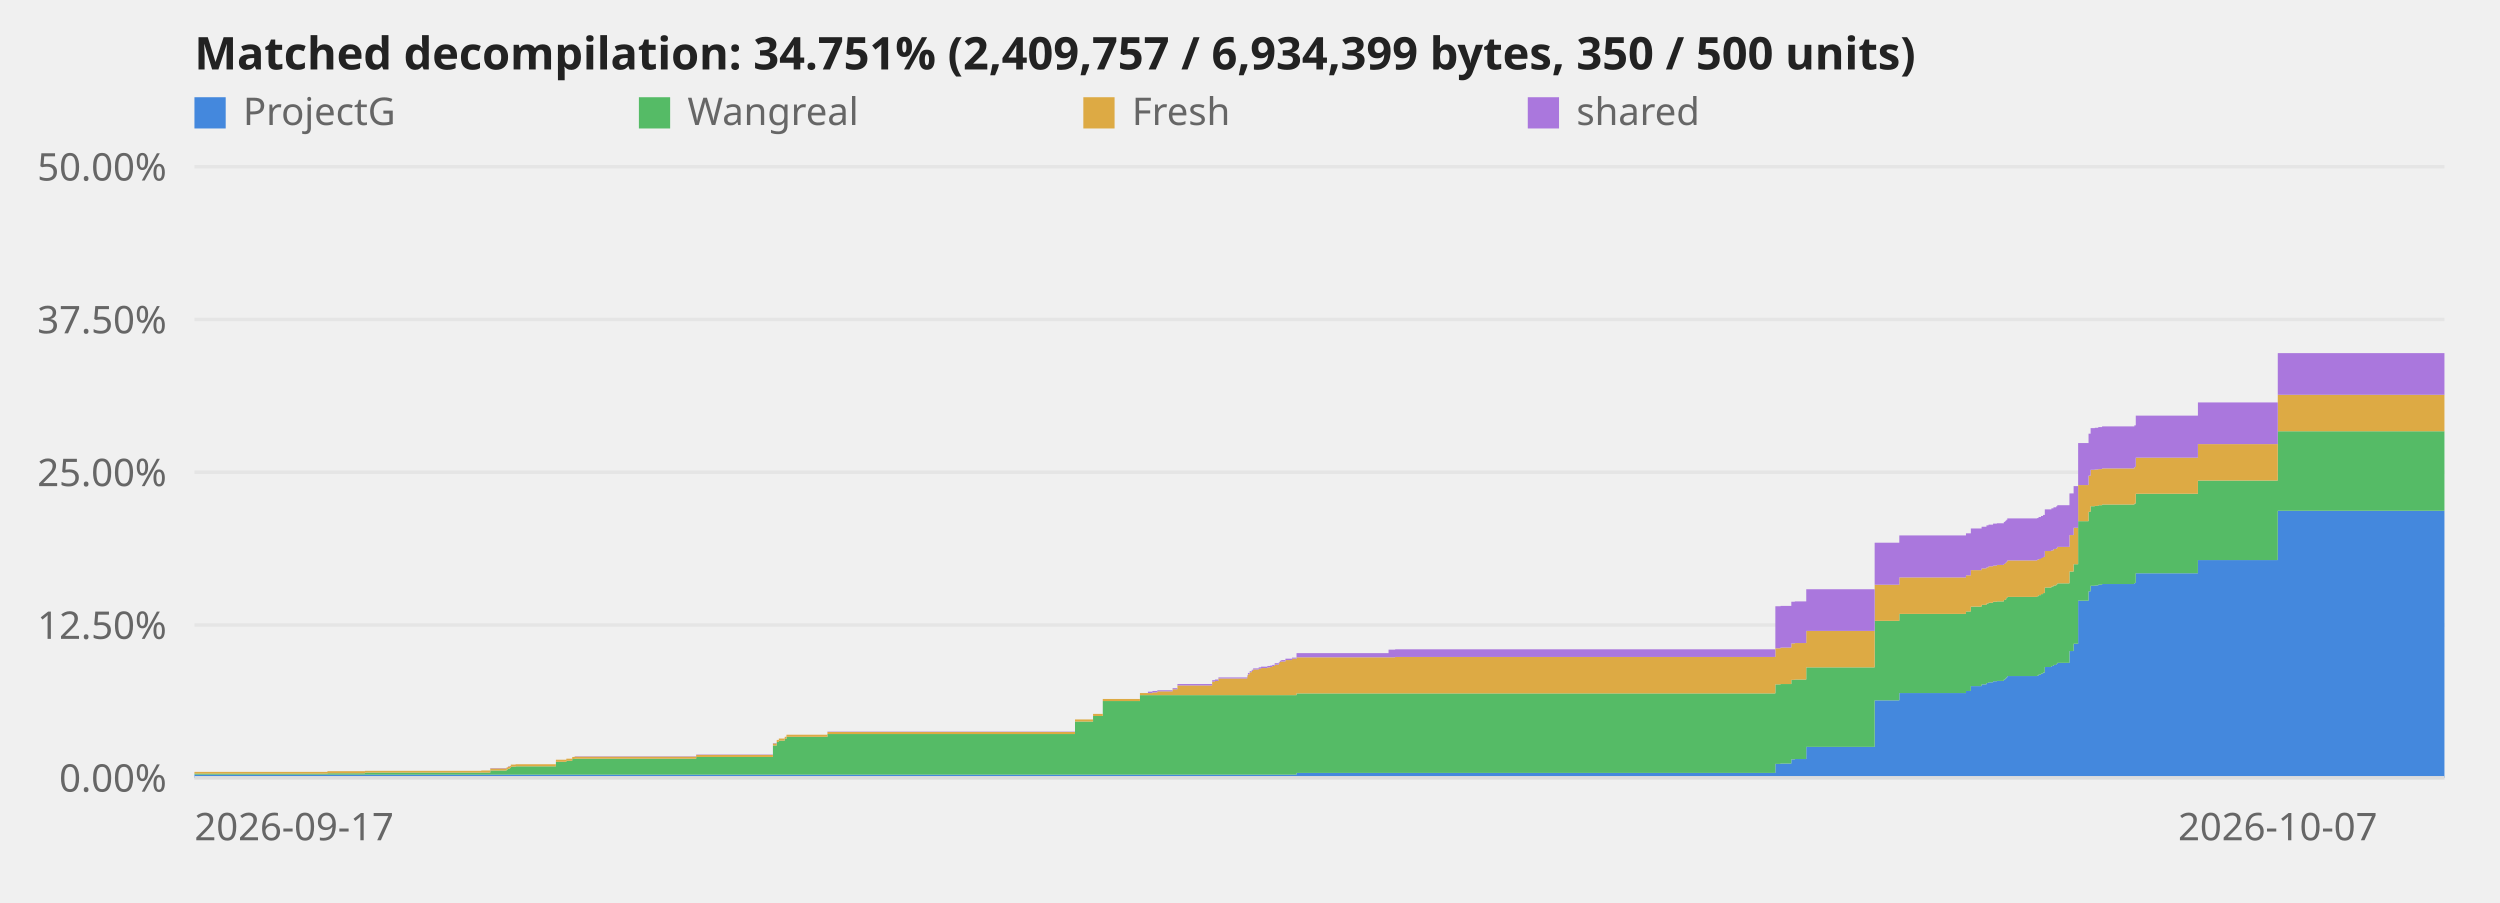
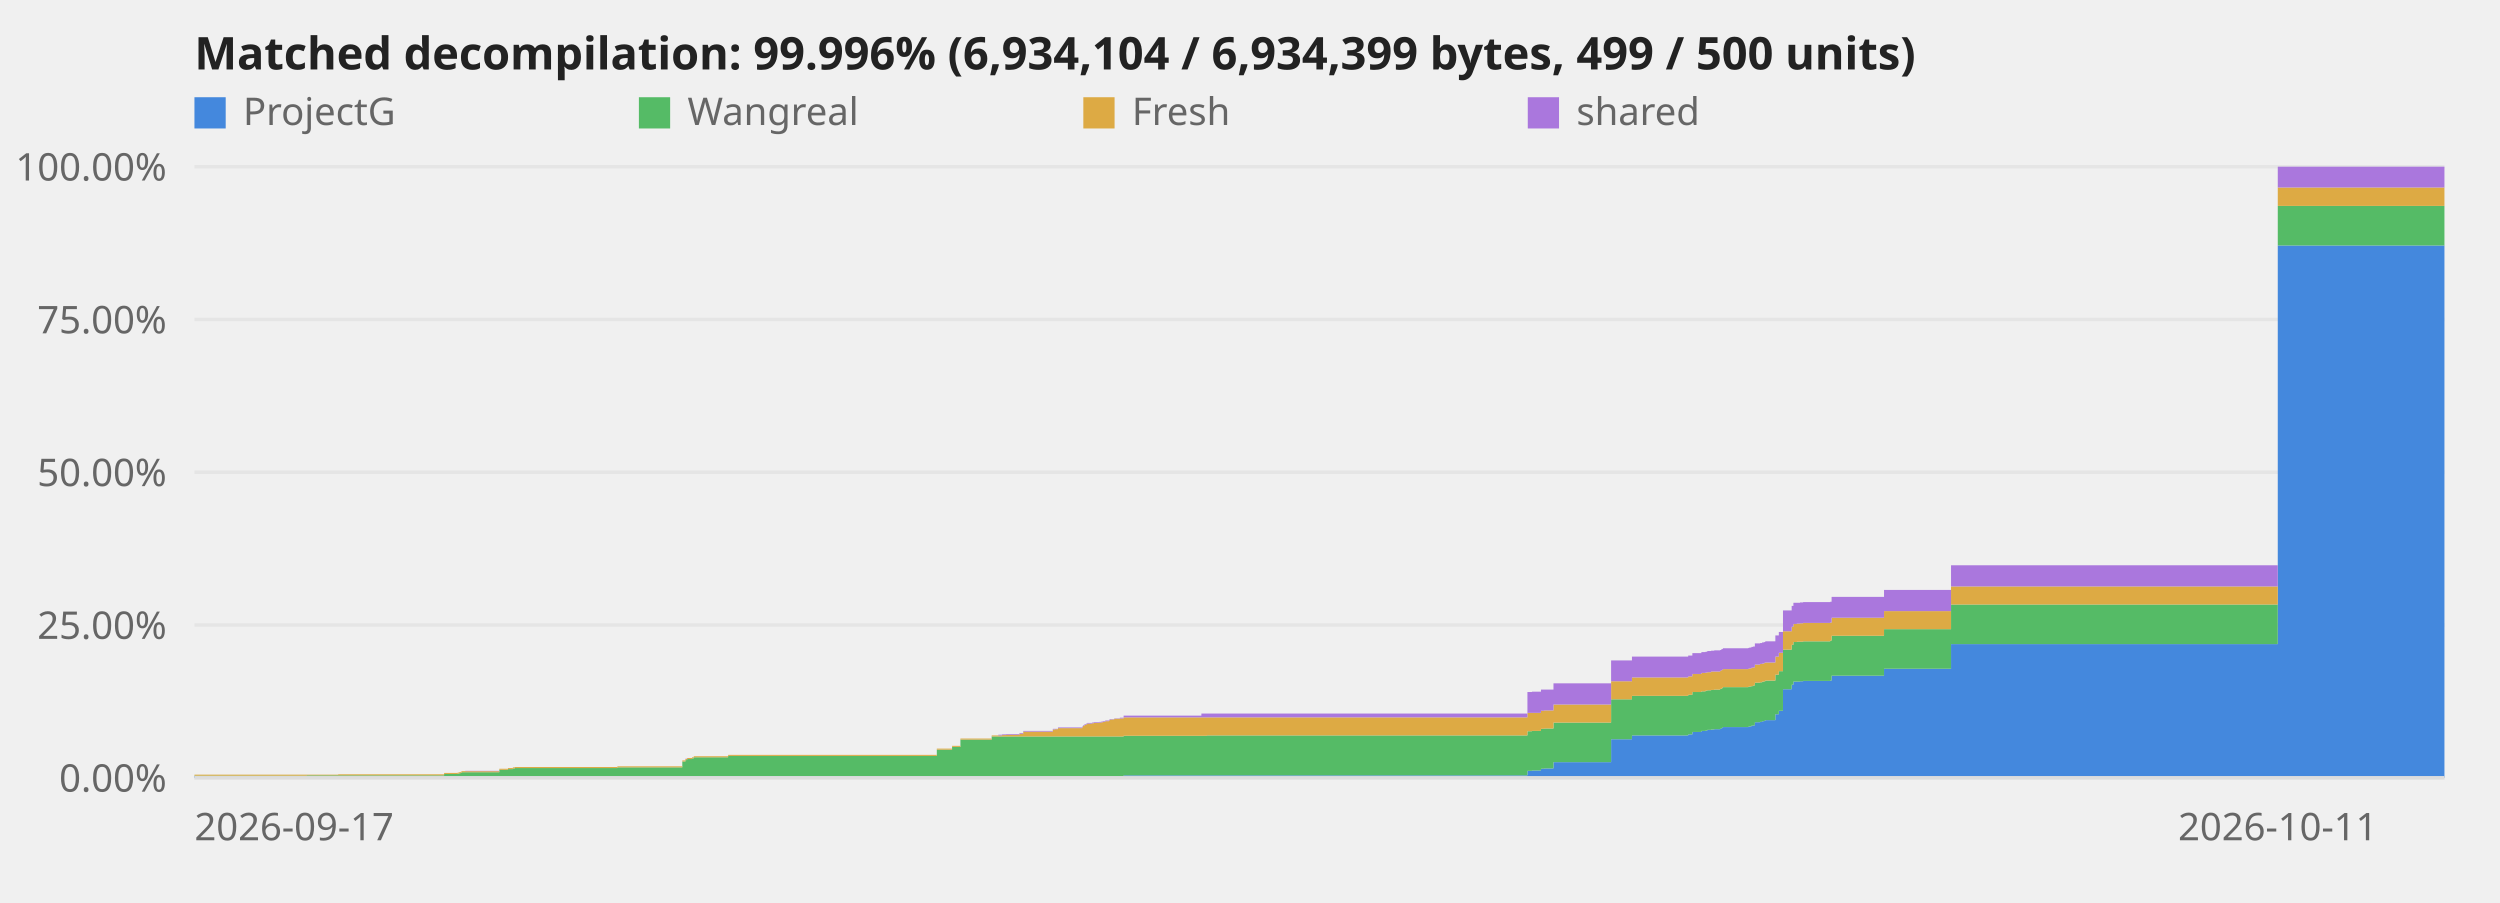
<svg xmlns="http://www.w3.org/2000/svg" viewBox="0 0 720 260" role="img" aria-label="Decompilation progress over time">
  <style>text{font:11px system-ui,sans-serif;fill:#666}.title{font-size:13px;font-weight:600;fill:#222}.axis{stroke:#ddd;stroke-width:1}@media (prefers-color-scheme:dark){svg{background-color:#0d1117}text{fill:#999}.title{fill:#fff}.axis{stroke:#344}}</style>
  <line class="axis" x1="56" y1="224.0" x2="704" y2="224.0" opacity="0.6" />
  <text x="48" y="228.0" text-anchor="end">0.00%</text>
  <line class="axis" x1="56" y1="180.0" x2="704" y2="180.0" opacity="0.6" />
-   <text x="48" y="184.0" text-anchor="end">12.50%</text>
+   <text x="48" y="184.0" text-anchor="end">25.00%</text>
  <line class="axis" x1="56" y1="136.0" x2="704" y2="136.0" opacity="0.6" />
-   <text x="48" y="140.0" text-anchor="end">25.00%</text>
+   <text x="48" y="140.0" text-anchor="end">50.00%</text>
  <line class="axis" x1="56" y1="92.0" x2="704" y2="92.0" opacity="0.6" />
-   <text x="48" y="96.0" text-anchor="end">37.50%</text>
+   <text x="48" y="96.0" text-anchor="end">75.00%</text>
  <line class="axis" x1="56" y1="48.0" x2="704" y2="48.0" opacity="0.6" />
-   <text x="48" y="52.0" text-anchor="end">50.00%</text>
-   <polygon points="56.0,223.1 94.3,223.1 94.3,223.1 94.3,223.1 94.3,223.1 105.1,223.1 105.1,223.1 138.6,223.1 138.6,223.1 141.2,223.1 141.2,223.1 145.9,223.1 145.9,223.1 146.3,223.1 146.3,223.1 146.8,223.1 146.8,223.1 147.1,223.1 147.1,223.1 148.5,223.1 148.5,223.1 160.1,223.1 160.1,223.1 163.1,223.1 163.1,223.1 164.8,223.1 164.8,223.1 165.5,223.1 165.5,223.1 200.5,223.1 200.5,223.1 222.6,223.1 222.6,223.1 223.7,223.1 223.7,223.1 224.3,223.1 224.3,223.1 226.0,223.1 226.0,223.1 226.5,223.1 226.5,223.1 238.3,223.1 238.3,223.1 309.6,223.1 309.6,223.1 314.8,223.1 314.8,223.1 317.6,223.1 317.6,223.1 328.3,223.1 328.3,223.1 330.6,223.1 330.6,223.1 331.9,223.1 331.9,223.1 333.3,223.1 333.3,223.1 337.7,223.1 337.7,223.1 339.1,223.1 339.1,223.1 349.1,223.1 349.1,223.1 349.9,223.1 349.9,223.1 350.9,223.1 350.9,223.1 359.2,223.1 359.2,223.1 359.4,223.1 359.4,223.1 359.9,223.1 359.9,223.1 360.5,223.1 360.5,223.1 360.9,223.1 360.9,223.1 362.5,223.1 362.5,223.1 363.2,223.1 363.2,223.1 365.0,223.1 365.0,223.1 365.8,223.1 365.8,223.1 366.4,223.1 366.4,223.1 367.1,223.1 367.1,223.1 368.3,223.1 368.3,223.1 368.6,223.1 368.6,223.1 369.0,223.1 369.0,223.1 370.2,223.1 370.2,223.1 372.1,223.1 372.1,223.1 373.4,223.1 373.4,222.6 399.9,222.6 399.9,222.6 401.8,222.6 401.8,222.6 511.3,222.6 511.3,220.0 512.8,220.0 512.8,219.9 515.9,219.9 515.9,218.7 516.9,218.7 516.9,218.6 520.2,218.6 520.2,215.1 539.9,215.1 539.9,201.7 547.0,201.7 547.0,199.6 566.2,199.6 566.2,199.0 567.6,199.0 567.6,197.6 570.7,197.6 570.7,197.1 572.1,197.1 572.1,196.7 572.7,196.7 572.7,196.5 574.0,196.5 574.0,196.2 575.1,196.2 575.1,196.1 577.1,196.1 577.1,195.7 577.5,195.7 577.5,195.4 577.8,195.4 577.8,195.1 578.1,195.1 578.1,194.7 586.7,194.7 586.7,194.6 587.1,194.6 587.1,194.3 587.8,194.3 587.8,194.0 588.4,194.0 588.4,193.7 588.9,193.7 588.9,192.1 590.8,192.1 590.8,191.8 591.4,191.8 591.4,191.5 592.2,191.5 592.2,191.2 592.5,191.2 592.5,190.9 596.0,190.9 596.0,187.5 597.2,187.5 597.2,185.4 598.5,185.4 598.5,173.0 601.5,173.0 601.5,170.3 602.1,170.3 602.1,168.7 603.3,168.7 603.3,168.6 604.3,168.6 604.3,168.4 605.4,168.4 605.4,168.2 614.7,168.2 614.7,167.9 615.1,167.9 615.1,165.1 633.0,165.1 633.0,161.3 656.0,161.3 656.0,147.1 704.0,147.1 704.0,224.0 656.0,224.0 656.0,224.0 633.0,224.0 633.0,224.0 615.1,224.0 615.1,224.0 614.7,224.0 614.7,224.0 605.4,224.0 605.4,224.0 604.3,224.0 604.3,224.0 603.3,224.0 603.3,224.0 602.1,224.0 602.1,224.0 601.5,224.0 601.5,224.0 598.5,224.0 598.5,224.0 597.2,224.0 597.2,224.0 596.0,224.0 596.0,224.0 592.5,224.0 592.5,224.0 592.2,224.0 592.2,224.0 591.4,224.0 591.4,224.0 590.8,224.0 590.8,224.0 588.9,224.0 588.9,224.0 588.4,224.0 588.4,224.0 587.8,224.0 587.8,224.0 587.1,224.0 587.1,224.0 586.7,224.0 586.7,224.0 578.1,224.0 578.1,224.0 577.8,224.0 577.8,224.0 577.5,224.0 577.5,224.0 577.1,224.0 577.1,224.0 575.1,224.0 575.1,224.0 574.0,224.0 574.0,224.0 572.7,224.0 572.7,224.0 572.1,224.0 572.1,224.0 570.7,224.0 570.7,224.0 567.6,224.0 567.6,224.0 566.2,224.0 566.2,224.0 547.0,224.0 547.0,224.0 539.9,224.0 539.9,224.0 520.2,224.0 520.2,224.0 516.9,224.0 516.9,224.0 515.9,224.0 515.9,224.0 512.8,224.0 512.8,224.0 511.3,224.0 511.3,224.0 401.8,224.0 401.8,224.0 399.9,224.0 399.9,224.0 373.4,224.0 373.4,224.0 372.1,224.0 372.1,224.0 370.2,224.0 370.2,224.0 369.0,224.0 369.0,224.0 368.6,224.0 368.6,224.0 368.3,224.0 368.3,224.0 367.1,224.0 367.1,224.0 366.4,224.0 366.4,224.0 365.8,224.0 365.8,224.0 365.0,224.0 365.0,224.0 363.2,224.0 363.2,224.0 362.5,224.0 362.5,224.0 360.9,224.0 360.9,224.0 360.5,224.0 360.5,224.0 359.9,224.0 359.9,224.0 359.4,224.0 359.4,224.0 359.2,224.0 359.2,224.0 350.9,224.0 350.9,224.0 349.9,224.0 349.9,224.0 349.1,224.0 349.1,224.0 339.1,224.0 339.1,224.0 337.7,224.0 337.7,224.0 333.3,224.0 333.3,224.0 331.9,224.0 331.9,224.0 330.6,224.0 330.6,224.0 328.3,224.0 328.3,224.0 317.6,224.0 317.6,224.0 314.8,224.0 314.8,224.0 309.6,224.0 309.6,224.0 238.3,224.0 238.3,224.0 226.5,224.0 226.5,224.0 226.0,224.0 226.0,224.0 224.3,224.0 224.3,224.0 223.7,224.0 223.7,224.0 222.6,224.0 222.6,224.0 200.5,224.0 200.5,224.0 165.5,224.0 165.5,224.0 164.8,224.0 164.8,224.0 163.1,224.0 163.1,224.0 160.1,224.0 160.1,224.0 148.5,224.0 148.5,224.0 147.1,224.0 147.1,224.0 146.8,224.0 146.8,224.0 146.3,224.0 146.3,224.0 145.9,224.0 145.9,224.0 141.2,224.0 141.2,224.0 138.6,224.0 138.6,224.0 105.1,224.0 105.1,224.0 94.3,224.0 94.3,224.0 94.3,224.0 94.3,224.0 56.0,224.0" fill="#48d" />
-   <polygon points="56.0,222.8 94.3,222.8 94.3,222.7 94.3,222.7 94.3,222.7 105.1,222.7 105.1,222.5 138.6,222.5 138.6,222.5 141.2,222.5 141.2,221.9 145.9,221.9 145.9,221.6 146.3,221.6 146.3,221.4 146.8,221.4 146.8,221.2 147.1,221.2 147.1,220.8 148.5,220.8 148.5,220.7 160.1,220.7 160.1,219.4 163.1,219.4 163.1,219.1 164.8,219.1 164.8,218.6 165.5,218.6 165.5,218.5 200.5,218.5 200.5,218.0 222.6,218.0 222.6,214.7 223.7,214.7 223.7,213.7 224.3,213.7 224.3,213.3 226.0,213.3 226.0,212.8 226.5,212.8 226.5,212.2 238.3,212.2 238.3,211.4 309.6,211.4 309.6,207.8 314.8,207.8 314.8,206.2 317.6,206.2 317.6,201.9 328.3,201.9 328.3,200.2 330.6,200.2 330.6,200.2 331.9,200.2 331.9,200.2 333.3,200.2 333.3,200.2 337.7,200.2 337.7,200.2 339.1,200.2 339.1,200.2 349.1,200.2 349.1,200.2 349.9,200.2 349.9,200.2 350.9,200.2 350.9,200.2 359.2,200.2 359.2,200.2 359.4,200.2 359.4,200.2 359.9,200.2 359.9,200.2 360.5,200.2 360.5,200.2 360.9,200.2 360.9,200.2 362.5,200.2 362.5,200.2 363.2,200.2 363.2,200.2 365.0,200.2 365.0,200.2 365.8,200.2 365.8,200.2 366.4,200.2 366.4,200.2 367.1,200.2 367.1,200.2 368.3,200.2 368.3,200.2 368.6,200.2 368.6,200.2 369.0,200.2 369.0,200.2 370.2,200.2 370.2,200.2 372.1,200.2 372.1,200.2 373.4,200.2 373.4,199.7 399.9,199.7 399.9,199.7 401.8,199.7 401.8,199.7 511.3,199.7 511.3,197.1 512.8,197.1 512.8,197.0 515.9,197.0 515.9,195.8 516.9,195.8 516.9,195.7 520.2,195.7 520.2,192.2 539.9,192.2 539.9,178.8 547.0,178.8 547.0,176.8 566.2,176.8 566.2,176.1 567.6,176.1 567.6,174.7 570.7,174.7 570.7,174.2 572.1,174.2 572.1,173.8 572.7,173.8 572.7,173.6 574.0,173.6 574.0,173.3 575.1,173.3 575.1,173.2 577.1,173.2 577.1,172.8 577.5,172.8 577.5,172.6 577.8,172.6 577.8,172.2 578.1,172.2 578.1,171.9 586.7,171.9 586.7,171.7 587.1,171.7 587.1,171.4 587.8,171.4 587.8,171.1 588.4,171.1 588.4,170.8 588.9,170.8 588.9,169.2 590.8,169.2 590.8,168.9 591.4,168.9 591.4,168.6 592.2,168.6 592.2,168.3 592.5,168.3 592.5,168.0 596.0,168.0 596.0,164.6 597.2,164.6 597.2,162.5 598.5,162.5 598.5,150.1 601.5,150.1 601.5,147.4 602.1,147.4 602.1,145.8 603.3,145.8 603.3,145.7 604.3,145.7 604.3,145.5 605.4,145.5 605.4,145.3 614.7,145.3 614.7,145.0 615.1,145.0 615.1,142.2 633.0,142.2 633.0,138.4 656.0,138.4 656.0,124.2 704.0,124.2 704.0,147.1 656.0,147.1 656.0,161.3 633.0,161.3 633.0,165.1 615.1,165.1 615.1,167.9 614.7,167.9 614.7,168.2 605.4,168.2 605.4,168.4 604.3,168.4 604.3,168.6 603.3,168.6 603.3,168.7 602.1,168.7 602.1,170.3 601.5,170.3 601.5,173.0 598.5,173.0 598.5,185.4 597.2,185.4 597.2,187.5 596.0,187.5 596.0,190.9 592.5,190.9 592.5,191.2 592.2,191.2 592.2,191.5 591.4,191.5 591.4,191.8 590.8,191.8 590.8,192.1 588.9,192.1 588.9,193.7 588.4,193.7 588.4,194.0 587.8,194.0 587.8,194.3 587.1,194.3 587.1,194.6 586.7,194.6 586.7,194.7 578.1,194.7 578.1,195.1 577.8,195.1 577.8,195.4 577.5,195.4 577.5,195.7 577.1,195.7 577.1,196.1 575.1,196.1 575.1,196.2 574.0,196.2 574.0,196.5 572.7,196.5 572.7,196.7 572.1,196.7 572.1,197.1 570.7,197.1 570.7,197.6 567.6,197.6 567.6,199.0 566.2,199.0 566.2,199.6 547.0,199.6 547.0,201.7 539.9,201.7 539.9,215.1 520.2,215.1 520.2,218.6 516.9,218.6 516.9,218.7 515.9,218.7 515.9,219.9 512.8,219.9 512.8,220.0 511.3,220.0 511.3,222.6 401.8,222.6 401.8,222.6 399.9,222.6 399.9,222.6 373.4,222.6 373.4,223.1 372.1,223.1 372.1,223.1 370.2,223.1 370.2,223.1 369.0,223.1 369.0,223.1 368.6,223.1 368.6,223.1 368.3,223.1 368.3,223.1 367.1,223.1 367.1,223.1 366.4,223.1 366.4,223.1 365.8,223.1 365.8,223.1 365.0,223.1 365.0,223.1 363.2,223.1 363.2,223.1 362.5,223.1 362.5,223.1 360.9,223.1 360.9,223.1 360.5,223.1 360.5,223.1 359.9,223.1 359.9,223.1 359.4,223.1 359.4,223.1 359.2,223.1 359.2,223.1 350.9,223.1 350.9,223.1 349.9,223.1 349.9,223.1 349.1,223.1 349.1,223.1 339.1,223.1 339.1,223.1 337.7,223.1 337.7,223.1 333.3,223.1 333.3,223.1 331.9,223.1 331.9,223.1 330.6,223.1 330.6,223.1 328.3,223.1 328.3,223.1 317.6,223.1 317.6,223.1 314.8,223.1 314.8,223.1 309.6,223.1 309.6,223.1 238.3,223.1 238.3,223.1 226.5,223.1 226.5,223.1 226.0,223.1 226.0,223.1 224.3,223.1 224.3,223.1 223.7,223.1 223.7,223.1 222.6,223.1 222.6,223.1 200.5,223.1 200.5,223.1 165.5,223.1 165.5,223.1 164.8,223.1 164.8,223.1 163.1,223.1 163.1,223.1 160.1,223.1 160.1,223.1 148.5,223.1 148.5,223.1 147.1,223.1 147.1,223.1 146.8,223.1 146.8,223.1 146.3,223.1 146.3,223.1 145.9,223.1 145.9,223.1 141.2,223.1 141.2,223.1 138.6,223.1 138.6,223.1 105.1,223.1 105.1,223.1 94.3,223.1 94.3,223.1 94.3,223.1 94.3,223.1 56.0,223.1" fill="#5b6" />
-   <polygon points="56.0,222.3 94.3,222.3 94.3,222.1 94.3,222.1 94.3,222.1 105.1,222.1 105.1,222.0 138.6,222.0 138.6,221.9 141.2,221.9 141.2,221.3 145.9,221.3 145.9,221.0 146.3,221.0 146.3,220.8 146.8,220.8 146.8,220.6 147.1,220.6 147.1,220.2 148.5,220.2 148.5,220.1 160.1,220.1 160.1,218.8 163.1,218.8 163.1,218.5 164.8,218.5 164.8,218.0 165.5,218.0 165.5,217.9 200.5,217.9 200.5,217.4 222.6,217.4 222.6,214.1 223.7,214.1 223.7,213.1 224.3,213.1 224.3,212.7 226.0,212.7 226.0,212.2 226.5,212.2 226.5,211.6 238.3,211.6 238.3,210.8 309.6,210.8 309.6,207.2 314.8,207.2 314.8,205.6 317.6,205.6 317.6,201.3 328.3,201.3 328.3,199.6 330.6,199.6 330.6,199.6 331.9,199.6 331.9,199.4 333.3,199.4 333.3,199.1 337.7,199.1 337.7,198.5 339.1,198.5 339.1,197.4 349.1,197.4 349.1,196.3 349.9,196.3 349.9,196.1 350.9,196.1 350.9,195.4 359.2,195.4 359.2,194.8 359.4,194.8 359.4,194.2 359.9,194.2 359.9,193.6 360.5,193.6 360.5,193.2 360.9,193.2 360.9,192.8 362.5,192.8 362.5,192.6 363.2,192.6 363.2,192.4 365.0,192.4 365.0,192.2 365.8,192.2 365.8,192.1 366.4,192.1 366.4,191.8 367.1,191.8 367.1,191.4 368.3,191.4 368.3,191.0 368.6,191.0 368.6,190.6 369.0,190.6 369.0,190.5 370.2,190.5 370.2,190.1 372.1,190.1 372.1,189.7 373.4,189.7 373.4,189.3 399.9,189.3 399.9,189.3 401.8,189.3 401.8,189.2 511.3,189.2 511.3,186.7 512.8,186.7 512.8,186.5 515.9,186.5 515.9,185.3 516.9,185.3 516.9,185.2 520.2,185.2 520.2,181.7 539.9,181.7 539.9,168.4 547.0,168.4 547.0,166.3 566.2,166.3 566.2,165.7 567.6,165.7 567.6,164.2 570.7,164.2 570.7,163.7 572.1,163.7 572.1,163.4 572.7,163.4 572.7,163.1 574.0,163.1 574.0,162.9 575.1,162.9 575.1,162.7 577.1,162.7 577.1,162.4 577.5,162.4 577.5,162.1 577.8,162.1 577.8,161.8 578.1,161.8 578.1,161.4 586.7,161.4 586.7,161.2 587.1,161.2 587.1,161.0 587.8,161.0 587.8,160.7 588.4,160.7 588.4,160.4 588.9,160.4 588.9,158.7 590.8,158.7 590.8,158.5 591.4,158.5 591.4,158.1 592.2,158.1 592.2,157.9 592.5,157.9 592.5,157.5 596.0,157.5 596.0,154.1 597.2,154.1 597.2,152.0 598.5,152.0 598.5,139.7 601.5,139.7 601.5,137.0 602.1,137.0 602.1,135.3 603.3,135.3 603.3,135.2 604.3,135.2 604.3,135.1 605.4,135.1 605.4,134.9 614.7,134.9 614.7,134.5 615.1,134.5 615.1,131.8 633.0,131.8 633.0,127.9 656.0,127.9 656.0,113.7 704.0,113.7 704.0,124.2 656.0,124.2 656.0,138.4 633.0,138.4 633.0,142.2 615.1,142.2 615.1,145.0 614.7,145.0 614.7,145.3 605.4,145.3 605.4,145.5 604.3,145.5 604.3,145.7 603.3,145.7 603.3,145.8 602.1,145.8 602.1,147.4 601.5,147.4 601.5,150.1 598.5,150.1 598.5,162.5 597.2,162.5 597.2,164.6 596.0,164.6 596.0,168.0 592.5,168.0 592.5,168.3 592.2,168.3 592.2,168.6 591.4,168.6 591.4,168.9 590.8,168.9 590.8,169.2 588.9,169.2 588.9,170.8 588.4,170.8 588.4,171.1 587.8,171.1 587.8,171.4 587.1,171.4 587.1,171.7 586.7,171.7 586.7,171.9 578.1,171.9 578.1,172.2 577.8,172.2 577.8,172.6 577.5,172.6 577.5,172.8 577.1,172.8 577.1,173.2 575.1,173.2 575.1,173.3 574.0,173.3 574.0,173.6 572.7,173.6 572.7,173.8 572.1,173.8 572.1,174.2 570.7,174.2 570.7,174.7 567.6,174.7 567.6,176.1 566.2,176.1 566.2,176.8 547.0,176.8 547.0,178.8 539.9,178.8 539.9,192.2 520.2,192.2 520.2,195.7 516.9,195.7 516.9,195.8 515.9,195.8 515.9,197.0 512.8,197.0 512.8,197.1 511.3,197.1 511.3,199.7 401.8,199.7 401.8,199.7 399.9,199.7 399.9,199.7 373.4,199.7 373.4,200.2 372.1,200.2 372.1,200.2 370.2,200.2 370.2,200.2 369.0,200.2 369.0,200.2 368.6,200.2 368.6,200.2 368.3,200.2 368.3,200.2 367.1,200.2 367.1,200.2 366.4,200.2 366.4,200.2 365.8,200.2 365.8,200.2 365.0,200.2 365.0,200.2 363.2,200.2 363.2,200.2 362.5,200.2 362.5,200.2 360.9,200.2 360.9,200.2 360.5,200.2 360.5,200.2 359.9,200.2 359.9,200.2 359.4,200.2 359.4,200.2 359.2,200.2 359.2,200.2 350.9,200.2 350.9,200.2 349.9,200.2 349.9,200.2 349.1,200.2 349.1,200.2 339.1,200.2 339.1,200.2 337.7,200.2 337.7,200.2 333.3,200.2 333.3,200.2 331.9,200.2 331.9,200.2 330.6,200.2 330.6,200.2 328.3,200.2 328.3,201.9 317.6,201.9 317.6,206.2 314.8,206.2 314.8,207.8 309.6,207.8 309.6,211.4 238.3,211.4 238.3,212.2 226.5,212.2 226.5,212.8 226.0,212.8 226.0,213.3 224.3,213.3 224.3,213.7 223.7,213.7 223.7,214.7 222.6,214.7 222.6,218.0 200.5,218.0 200.5,218.5 165.5,218.5 165.5,218.6 164.8,218.6 164.8,219.1 163.1,219.1 163.1,219.4 160.1,219.4 160.1,220.7 148.5,220.7 148.5,220.8 147.1,220.8 147.1,221.2 146.8,221.2 146.8,221.4 146.3,221.4 146.3,221.6 145.9,221.6 145.9,221.9 141.2,221.9 141.2,222.5 138.6,222.5 138.6,222.5 105.1,222.5 105.1,222.7 94.3,222.7 94.3,222.7 94.3,222.7 94.3,222.8 56.0,222.8" fill="#da4" />
-   <polygon points="56.0,222.3 94.3,222.3 94.3,222.1 94.3,222.1 94.3,222.1 105.1,222.1 105.1,222.0 138.6,222.0 138.6,221.9 141.2,221.9 141.2,221.2 145.9,221.2 145.9,221.0 146.3,221.0 146.3,220.7 146.8,220.7 146.8,220.6 147.1,220.6 147.1,220.2 148.5,220.2 148.5,220.1 160.1,220.1 160.1,218.8 163.1,218.8 163.1,218.5 164.8,218.5 164.8,218.0 165.5,218.0 165.5,217.8 200.5,217.8 200.5,217.3 222.6,217.3 222.6,214.0 223.7,214.0 223.7,213.1 224.3,213.1 224.3,212.7 226.0,212.7 226.0,212.2 226.5,212.2 226.5,211.6 238.3,211.6 238.3,210.7 309.6,210.7 309.6,207.2 314.8,207.2 314.8,205.6 317.6,205.6 317.6,201.3 328.3,201.3 328.3,199.6 330.6,199.6 330.6,199.2 331.9,199.2 331.9,199.0 333.3,199.0 333.3,198.8 337.7,198.8 337.7,198.2 339.1,198.2 339.1,197.0 349.1,197.0 349.1,195.9 349.9,195.9 349.9,195.7 350.9,195.7 350.9,195.1 359.2,195.1 359.2,194.5 359.4,194.5 359.4,193.8 359.9,193.8 359.9,193.3 360.5,193.3 360.5,192.9 360.9,192.9 360.9,192.5 362.5,192.5 362.5,192.2 363.2,192.2 363.2,192.0 365.0,192.0 365.0,191.8 365.8,191.8 365.8,191.7 366.4,191.7 366.4,191.5 367.1,191.5 367.1,191.0 368.3,191.0 368.3,190.7 368.6,190.7 368.6,190.3 369.0,190.3 369.0,190.1 370.2,190.1 370.2,189.7 372.1,189.7 372.1,189.4 373.4,189.4 373.4,188.1 399.9,188.1 399.9,187.1 401.8,187.1 401.8,187.0 511.3,187.0 511.3,174.6 512.8,174.6 512.8,174.5 515.9,174.5 515.9,173.3 516.9,173.3 516.9,173.2 520.2,173.2 520.2,169.7 539.9,169.7 539.9,156.3 547.0,156.3 547.0,154.2 566.2,154.2 566.2,153.6 567.6,153.6 567.6,152.2 570.7,152.2 570.7,151.7 572.1,151.7 572.1,151.3 572.7,151.3 572.7,151.1 574.0,151.1 574.0,150.8 575.1,150.8 575.1,150.7 577.1,150.7 577.1,150.3 577.5,150.3 577.5,150.0 577.8,150.0 577.8,149.7 578.1,149.7 578.1,149.3 586.7,149.3 586.7,149.2 587.1,149.2 587.1,148.9 587.8,148.9 587.8,148.6 588.4,148.6 588.4,148.3 588.9,148.3 588.9,146.7 590.8,146.7 590.8,146.4 591.4,146.4 591.4,146.1 592.2,146.1 592.2,145.8 592.5,145.8 592.5,145.5 596.0,145.5 596.0,142.1 597.2,142.1 597.2,140.0 598.5,140.0 598.5,127.6 601.5,127.6 601.5,124.9 602.1,124.9 602.1,123.3 603.3,123.3 603.3,123.2 604.3,123.2 604.3,123.0 605.4,123.0 605.4,122.8 614.7,122.8 614.7,122.5 615.1,122.5 615.1,119.7 633.0,119.7 633.0,115.9 656.0,115.9 656.0,101.7 704.0,101.7 704.0,113.7 656.0,113.7 656.0,127.9 633.0,127.9 633.0,131.8 615.1,131.8 615.1,134.5 614.7,134.5 614.7,134.9 605.4,134.9 605.4,135.1 604.3,135.1 604.3,135.2 603.3,135.2 603.3,135.3 602.1,135.3 602.1,137.0 601.5,137.0 601.5,139.7 598.5,139.7 598.5,152.0 597.2,152.0 597.2,154.1 596.0,154.1 596.0,157.5 592.5,157.5 592.5,157.9 592.2,157.9 592.2,158.1 591.4,158.1 591.4,158.5 590.8,158.5 590.8,158.7 588.9,158.7 588.9,160.4 588.4,160.4 588.4,160.7 587.8,160.7 587.8,161.0 587.1,161.0 587.1,161.2 586.7,161.2 586.7,161.4 578.1,161.4 578.1,161.8 577.8,161.8 577.8,162.1 577.5,162.1 577.5,162.4 577.1,162.4 577.1,162.7 575.1,162.7 575.1,162.9 574.0,162.9 574.0,163.1 572.7,163.1 572.7,163.4 572.1,163.4 572.1,163.7 570.7,163.7 570.7,164.2 567.6,164.2 567.6,165.7 566.2,165.7 566.2,166.3 547.0,166.3 547.0,168.4 539.9,168.4 539.9,181.7 520.2,181.7 520.2,185.2 516.9,185.2 516.9,185.3 515.9,185.3 515.9,186.5 512.8,186.5 512.8,186.7 511.3,186.7 511.3,189.2 401.8,189.2 401.8,189.3 399.9,189.3 399.9,189.3 373.4,189.3 373.4,189.7 372.1,189.7 372.1,190.1 370.2,190.1 370.2,190.5 369.0,190.5 369.0,190.6 368.6,190.6 368.6,191.0 368.3,191.0 368.3,191.4 367.1,191.4 367.1,191.8 366.4,191.8 366.4,192.1 365.8,192.1 365.8,192.2 365.0,192.2 365.0,192.4 363.2,192.4 363.2,192.6 362.5,192.6 362.5,192.8 360.9,192.8 360.9,193.2 360.5,193.2 360.5,193.6 359.9,193.6 359.9,194.2 359.4,194.2 359.4,194.8 359.2,194.8 359.2,195.4 350.9,195.4 350.9,196.1 349.9,196.1 349.9,196.3 349.1,196.3 349.1,197.4 339.1,197.4 339.1,198.5 337.7,198.5 337.7,199.1 333.3,199.1 333.3,199.4 331.9,199.4 331.9,199.6 330.6,199.6 330.6,199.6 328.3,199.6 328.3,201.3 317.6,201.3 317.6,205.6 314.8,205.6 314.8,207.2 309.6,207.2 309.6,210.8 238.3,210.8 238.3,211.6 226.5,211.6 226.5,212.2 226.0,212.2 226.0,212.7 224.3,212.7 224.3,213.1 223.7,213.1 223.7,214.1 222.6,214.1 222.6,217.4 200.5,217.4 200.5,217.9 165.5,217.9 165.5,218.0 164.8,218.0 164.8,218.5 163.1,218.5 163.1,218.8 160.1,218.8 160.1,220.1 148.5,220.1 148.5,220.2 147.1,220.2 147.1,220.6 146.8,220.6 146.8,220.8 146.3,220.8 146.3,221.0 145.9,221.0 145.9,221.3 141.2,221.3 141.2,221.9 138.6,221.9 138.6,222.0 105.1,222.0 105.1,222.1 94.3,222.1 94.3,222.1 94.3,222.1 94.3,222.3 56.0,222.3" fill="#a7d" />
+   <text x="48" y="52.0" text-anchor="end">100.00%</text>
+   <polygon points="56.0,223.5 88.3,223.5 88.3,223.5 88.3,223.5 88.3,223.5 97.4,223.5 97.4,223.5 125.6,223.5 125.6,223.5 127.9,223.5 127.9,223.5 131.8,223.5 131.8,223.5 132.2,223.5 132.2,223.5 132.6,223.5 132.6,223.5 132.9,223.5 132.9,223.5 134.0,223.5 134.0,223.5 143.8,223.5 143.8,223.5 146.3,223.5 146.3,223.5 147.7,223.5 147.7,223.5 148.3,223.5 148.3,223.5 177.8,223.5 177.8,223.5 196.5,223.5 196.5,223.5 197.4,223.5 197.4,223.5 197.9,223.5 197.9,223.5 199.3,223.5 199.3,223.5 199.8,223.5 199.8,223.5 209.7,223.5 209.7,223.5 269.8,223.5 269.8,223.5 274.2,223.5 274.2,223.5 276.6,223.5 276.6,223.5 285.6,223.5 285.6,223.5 287.5,223.5 287.5,223.5 288.6,223.5 288.6,223.5 289.8,223.5 289.8,223.5 293.6,223.5 293.6,223.5 294.7,223.5 294.7,223.5 303.2,223.5 303.2,223.5 303.8,223.5 303.8,223.5 304.7,223.5 304.7,223.5 311.7,223.5 311.7,223.5 311.9,223.5 311.9,223.5 312.3,223.5 312.3,223.5 312.8,223.5 312.8,223.5 313.1,223.5 313.1,223.5 314.5,223.5 314.5,223.5 315.0,223.5 315.0,223.5 316.6,223.5 316.6,223.5 317.2,223.5 317.2,223.5 317.7,223.5 317.7,223.5 318.3,223.5 318.3,223.5 319.4,223.5 319.4,223.5 319.6,223.5 319.6,223.5 319.9,223.5 319.9,223.5 320.9,223.5 320.9,223.5 322.5,223.5 322.5,223.5 323.6,223.5 323.6,223.3 346.0,223.3 346.0,223.3 347.6,223.3 347.6,223.3 439.9,223.3 439.9,222.0 441.2,222.0 441.2,221.9 443.8,221.9 443.8,221.4 444.7,221.4 444.7,221.3 447.4,221.3 447.4,219.5 464.0,219.5 464.0,212.9 470.0,212.9 470.0,211.8 486.2,211.8 486.2,211.5 487.4,211.5 487.4,210.8 490.0,210.8 490.0,210.5 491.2,210.5 491.2,210.4 491.7,210.4 491.7,210.2 492.8,210.2 492.8,210.1 493.7,210.1 493.7,210.0 495.4,210.0 495.4,209.9 495.7,209.9 495.7,209.7 496.0,209.7 496.0,209.6 496.2,209.6 496.2,209.4 503.5,209.4 503.5,209.3 503.8,209.3 503.8,209.2 504.4,209.2 504.4,209.0 504.9,209.0 504.9,208.9 505.4,208.9 505.4,208.0 506.9,208.0 506.9,207.9 507.5,207.9 507.5,207.7 508.1,207.7 508.1,207.6 508.4,207.6 508.4,207.4 511.3,207.4 511.3,205.7 512.3,205.7 512.3,204.7 513.5,204.7 513.5,198.5 516.0,198.5 516.0,197.2 516.5,197.2 516.5,196.3 517.5,196.3 517.5,196.3 518.4,196.3 518.4,196.2 519.3,196.2 519.3,196.1 527.1,196.1 527.1,196.0 527.5,196.0 527.5,194.6 542.6,194.6 542.6,192.6 561.9,192.6 561.9,185.5 656.0,185.5 656.0,70.7 704.0,70.7 704.0,224.0 656.0,224.0 656.0,224.0 561.9,224.0 561.9,224.0 542.6,224.0 542.6,224.0 527.5,224.0 527.5,224.0 527.1,224.0 527.1,224.0 519.3,224.0 519.3,224.0 518.4,224.0 518.4,224.0 517.5,224.0 517.5,224.0 516.5,224.0 516.5,224.0 516.0,224.0 516.0,224.0 513.5,224.0 513.5,224.0 512.3,224.0 512.3,224.0 511.3,224.0 511.3,224.0 508.4,224.0 508.4,224.0 508.1,224.0 508.1,224.0 507.5,224.0 507.5,224.0 506.9,224.0 506.9,224.0 505.4,224.0 505.4,224.0 504.9,224.0 504.9,224.0 504.4,224.0 504.4,224.0 503.8,224.0 503.8,224.0 503.5,224.0 503.5,224.0 496.2,224.0 496.2,224.0 496.0,224.0 496.0,224.0 495.7,224.0 495.7,224.0 495.4,224.0 495.4,224.0 493.7,224.0 493.7,224.0 492.8,224.0 492.8,224.0 491.7,224.0 491.7,224.0 491.2,224.0 491.2,224.0 490.0,224.0 490.0,224.0 487.4,224.0 487.4,224.0 486.2,224.0 486.2,224.0 470.0,224.0 470.0,224.0 464.0,224.0 464.0,224.0 447.4,224.0 447.4,224.0 444.7,224.0 444.7,224.0 443.8,224.0 443.8,224.0 441.2,224.0 441.2,224.0 439.9,224.0 439.9,224.0 347.6,224.0 347.6,224.0 346.0,224.0 346.0,224.0 323.6,224.0 323.6,224.0 322.5,224.0 322.5,224.0 320.9,224.0 320.9,224.0 319.9,224.0 319.9,224.0 319.6,224.0 319.6,224.0 319.4,224.0 319.4,224.0 318.3,224.0 318.3,224.0 317.7,224.0 317.7,224.0 317.2,224.0 317.2,224.0 316.6,224.0 316.6,224.0 315.0,224.0 315.0,224.0 314.5,224.0 314.5,224.0 313.1,224.0 313.1,224.0 312.8,224.0 312.8,224.0 312.3,224.0 312.3,224.0 311.9,224.0 311.9,224.0 311.7,224.0 311.7,224.0 304.7,224.0 304.7,224.0 303.8,224.0 303.8,224.0 303.2,224.0 303.2,224.0 294.7,224.0 294.7,224.0 293.6,224.0 293.6,224.0 289.8,224.0 289.8,224.0 288.6,224.0 288.6,224.0 287.5,224.0 287.5,224.0 285.6,224.0 285.6,224.0 276.6,224.0 276.6,224.0 274.2,224.0 274.2,224.0 269.8,224.0 269.8,224.0 209.7,224.0 209.7,224.0 199.8,224.0 199.8,224.0 199.3,224.0 199.3,224.0 197.9,224.0 197.9,224.0 197.4,224.0 197.4,224.0 196.5,224.0 196.5,224.0 177.8,224.0 177.8,224.0 148.3,224.0 148.3,224.0 147.7,224.0 147.7,224.0 146.3,224.0 146.3,224.0 143.8,224.0 143.8,224.0 134.0,224.0 134.0,224.0 132.9,224.0 132.9,224.0 132.6,224.0 132.6,224.0 132.2,224.0 132.2,224.0 131.8,224.0 131.8,224.0 127.9,224.0 127.9,224.0 125.6,224.0 125.6,224.0 97.4,224.0 97.4,224.0 88.3,224.0 88.3,224.0 88.3,224.0 88.3,224.0 56.0,224.0" fill="#48d" />
+   <polygon points="56.0,223.4 88.3,223.4 88.3,223.3 88.3,223.3 88.3,223.3 97.4,223.3 97.4,223.3 125.6,223.3 125.6,223.3 127.9,223.3 127.9,222.9 131.8,222.9 131.8,222.8 132.2,222.8 132.2,222.7 132.6,222.7 132.6,222.6 132.9,222.6 132.9,222.4 134.0,222.4 134.0,222.4 143.8,222.4 143.8,221.7 146.3,221.7 146.3,221.5 147.7,221.5 147.7,221.3 148.3,221.3 148.3,221.2 177.8,221.2 177.8,221.0 196.5,221.0 196.5,219.3 197.4,219.3 197.4,218.9 197.9,218.9 197.9,218.6 199.3,218.6 199.3,218.4 199.8,218.4 199.8,218.1 209.7,218.1 209.7,217.7 269.8,217.7 269.8,215.9 274.2,215.9 274.2,215.1 276.6,215.1 276.6,213.0 285.6,213.0 285.6,212.1 287.5,212.1 287.5,212.1 288.6,212.1 288.6,212.1 289.8,212.1 289.8,212.1 293.6,212.1 293.6,212.1 294.7,212.1 294.7,212.1 303.2,212.1 303.2,212.1 303.8,212.1 303.8,212.1 304.7,212.1 304.7,212.1 311.7,212.1 311.7,212.1 311.9,212.1 311.9,212.1 312.3,212.1 312.3,212.1 312.8,212.1 312.8,212.1 313.1,212.1 313.1,212.1 314.5,212.1 314.5,212.1 315.0,212.1 315.0,212.1 316.6,212.1 316.6,212.1 317.2,212.1 317.2,212.1 317.7,212.1 317.7,212.1 318.3,212.1 318.3,212.1 319.4,212.1 319.4,212.1 319.6,212.1 319.6,212.1 319.9,212.1 319.9,212.1 320.9,212.1 320.9,212.1 322.5,212.1 322.5,212.1 323.6,212.1 323.6,211.9 346.0,211.9 346.0,211.9 347.6,211.9 347.6,211.8 439.9,211.8 439.9,210.6 441.2,210.6 441.2,210.5 443.8,210.5 443.8,209.9 444.7,209.9 444.7,209.8 447.4,209.8 447.4,208.1 464.0,208.1 464.0,201.4 470.0,201.4 470.0,200.4 486.2,200.4 486.2,200.1 487.4,200.1 487.4,199.3 490.0,199.3 490.0,199.1 491.2,199.1 491.2,198.9 491.7,198.9 491.7,198.8 492.8,198.8 492.8,198.7 493.7,198.7 493.7,198.6 495.4,198.6 495.4,198.4 495.7,198.4 495.7,198.3 496.0,198.3 496.0,198.1 496.2,198.1 496.2,197.9 503.5,197.9 503.5,197.8 503.8,197.8 503.8,197.7 504.4,197.7 504.4,197.6 504.9,197.6 504.9,197.4 505.4,197.4 505.4,196.6 506.9,196.6 506.9,196.5 507.5,196.5 507.5,196.3 508.1,196.3 508.1,196.2 508.4,196.2 508.4,196.0 511.3,196.0 511.3,194.3 512.3,194.3 512.3,193.3 513.5,193.3 513.5,187.1 516.0,187.1 516.0,185.7 516.5,185.7 516.5,184.9 517.5,184.9 517.5,184.8 518.4,184.8 518.4,184.8 519.3,184.8 519.3,184.7 527.1,184.7 527.1,184.5 527.5,184.5 527.5,183.1 542.6,183.1 542.6,181.2 561.9,181.2 561.9,174.1 656.0,174.1 656.0,59.3 704.0,59.3 704.0,70.7 656.0,70.7 656.0,185.5 561.9,185.5 561.9,192.6 542.6,192.6 542.6,194.6 527.5,194.6 527.5,196.0 527.1,196.0 527.1,196.1 519.3,196.1 519.3,196.2 518.4,196.2 518.4,196.3 517.5,196.3 517.5,196.3 516.5,196.3 516.5,197.2 516.0,197.2 516.0,198.5 513.5,198.5 513.5,204.7 512.3,204.7 512.3,205.7 511.3,205.7 511.3,207.4 508.4,207.4 508.4,207.6 508.1,207.6 508.1,207.7 507.5,207.7 507.5,207.9 506.9,207.9 506.9,208.0 505.4,208.0 505.4,208.9 504.9,208.9 504.9,209.0 504.4,209.0 504.4,209.2 503.8,209.2 503.8,209.3 503.5,209.3 503.5,209.4 496.2,209.4 496.2,209.6 496.0,209.6 496.0,209.7 495.7,209.7 495.7,209.9 495.4,209.9 495.4,210.0 493.7,210.0 493.7,210.1 492.8,210.1 492.8,210.2 491.7,210.2 491.7,210.4 491.2,210.4 491.2,210.5 490.0,210.5 490.0,210.8 487.4,210.8 487.4,211.5 486.2,211.5 486.2,211.8 470.0,211.8 470.0,212.9 464.0,212.9 464.0,219.5 447.4,219.5 447.4,221.3 444.7,221.3 444.7,221.4 443.8,221.4 443.8,221.9 441.2,221.9 441.2,222.0 439.9,222.0 439.9,223.3 347.6,223.3 347.6,223.3 346.0,223.3 346.0,223.3 323.6,223.3 323.6,223.5 322.5,223.5 322.5,223.5 320.9,223.5 320.9,223.5 319.9,223.5 319.9,223.5 319.6,223.5 319.6,223.5 319.4,223.5 319.4,223.5 318.3,223.5 318.3,223.5 317.7,223.5 317.7,223.5 317.2,223.5 317.2,223.5 316.6,223.5 316.6,223.5 315.0,223.5 315.0,223.5 314.5,223.5 314.5,223.5 313.1,223.5 313.1,223.5 312.8,223.5 312.8,223.5 312.3,223.5 312.3,223.5 311.9,223.5 311.9,223.5 311.7,223.5 311.7,223.5 304.7,223.5 304.7,223.5 303.8,223.5 303.8,223.5 303.2,223.5 303.2,223.5 294.7,223.5 294.7,223.5 293.6,223.5 293.6,223.5 289.8,223.5 289.8,223.5 288.6,223.5 288.6,223.5 287.5,223.5 287.5,223.5 285.6,223.5 285.6,223.5 276.6,223.5 276.6,223.5 274.2,223.5 274.2,223.5 269.8,223.5 269.8,223.5 209.7,223.5 209.7,223.5 199.8,223.5 199.8,223.5 199.3,223.5 199.3,223.5 197.9,223.5 197.9,223.5 197.4,223.5 197.4,223.5 196.5,223.5 196.5,223.5 177.8,223.5 177.8,223.5 148.3,223.5 148.3,223.5 147.7,223.5 147.7,223.5 146.3,223.5 146.3,223.5 143.8,223.5 143.8,223.5 134.0,223.5 134.0,223.5 132.9,223.5 132.9,223.5 132.6,223.5 132.6,223.5 132.2,223.5 132.2,223.5 131.8,223.5 131.8,223.5 127.9,223.5 127.9,223.5 125.6,223.5 125.6,223.5 97.4,223.5 97.4,223.5 88.3,223.5 88.3,223.5 88.3,223.5 88.3,223.5 56.0,223.5" fill="#5b6" />
+   <polygon points="56.0,223.1 88.3,223.1 88.3,223.1 88.3,223.1 88.3,223.1 97.4,223.1 97.4,223.0 125.6,223.0 125.6,223.0 127.9,223.0 127.9,222.6 131.8,222.6 131.8,222.5 132.2,222.5 132.2,222.4 132.6,222.4 132.6,222.3 132.9,222.3 132.9,222.1 134.0,222.1 134.0,222.1 143.8,222.1 143.8,221.4 146.3,221.4 146.3,221.2 147.7,221.2 147.7,221.0 148.3,221.0 148.3,220.9 177.8,220.9 177.8,220.7 196.5,220.7 196.5,219.0 197.4,219.0 197.4,218.6 197.9,218.6 197.9,218.3 199.3,218.3 199.3,218.1 199.8,218.1 199.8,217.8 209.7,217.8 209.7,217.4 269.8,217.4 269.8,215.6 274.2,215.6 274.2,214.8 276.6,214.8 276.6,212.7 285.6,212.7 285.6,211.8 287.5,211.8 287.5,211.8 288.6,211.8 288.6,211.7 289.8,211.7 289.8,211.6 293.6,211.6 293.6,211.3 294.7,211.3 294.7,210.7 303.2,210.7 303.2,210.1 303.8,210.1 303.8,210.0 304.7,210.0 304.7,209.7 311.7,209.7 311.7,209.4 311.9,209.4 311.9,209.1 312.3,209.1 312.3,208.8 312.8,208.8 312.8,208.6 313.1,208.6 313.1,208.4 314.5,208.4 314.5,208.3 315.0,208.3 315.0,208.2 316.6,208.2 316.6,208.1 317.2,208.1 317.2,208.0 317.7,208.0 317.7,207.9 318.3,207.9 318.3,207.7 319.4,207.7 319.4,207.5 319.6,207.5 319.6,207.3 319.9,207.3 319.9,207.2 320.9,207.2 320.9,207.0 322.5,207.0 322.5,206.9 323.6,206.9 323.6,206.6 346.0,206.6 346.0,206.6 347.6,206.6 347.6,206.6 439.9,206.6 439.9,205.3 441.2,205.3 441.2,205.3 443.8,205.3 443.8,204.7 444.7,204.7 444.7,204.6 447.4,204.6 447.4,202.9 464.0,202.9 464.0,196.2 470.0,196.2 470.0,195.1 486.2,195.1 486.2,194.8 487.4,194.8 487.4,194.1 490.0,194.1 490.0,193.8 491.2,193.8 491.2,193.7 491.7,193.7 491.7,193.6 492.8,193.6 492.8,193.4 493.7,193.4 493.7,193.4 495.4,193.4 495.4,193.2 495.7,193.2 495.7,193.0 496.0,193.0 496.0,192.9 496.2,192.9 496.2,192.7 503.5,192.7 503.5,192.6 503.8,192.6 503.8,192.5 504.4,192.5 504.4,192.3 504.9,192.3 504.9,192.2 505.4,192.2 505.4,191.4 506.9,191.4 506.9,191.2 507.5,191.2 507.5,191.1 508.1,191.1 508.1,190.9 508.4,190.9 508.4,190.8 511.3,190.8 511.3,189.1 512.3,189.1 512.3,188.0 513.5,188.0 513.5,181.8 516.0,181.8 516.0,180.5 516.5,180.5 516.5,179.7 517.5,179.7 517.5,179.6 518.4,179.6 518.4,179.5 519.3,179.5 519.3,179.4 527.1,179.4 527.1,179.3 527.5,179.3 527.5,177.9 542.6,177.9 542.6,176.0 561.9,176.0 561.9,168.9 656.0,168.9 656.0,54.0 704.0,54.0 704.0,59.3 656.0,59.3 656.0,174.1 561.9,174.1 561.9,181.2 542.6,181.2 542.6,183.1 527.5,183.1 527.5,184.5 527.1,184.5 527.1,184.7 519.3,184.7 519.3,184.8 518.4,184.8 518.4,184.8 517.5,184.8 517.5,184.9 516.5,184.9 516.5,185.7 516.0,185.7 516.0,187.1 513.5,187.1 513.5,193.3 512.3,193.3 512.3,194.3 511.3,194.3 511.3,196.0 508.4,196.0 508.4,196.2 508.1,196.2 508.1,196.3 507.5,196.3 507.5,196.5 506.9,196.5 506.9,196.6 505.4,196.6 505.4,197.4 504.9,197.4 504.9,197.6 504.4,197.6 504.4,197.7 503.8,197.7 503.8,197.8 503.5,197.8 503.5,197.9 496.2,197.9 496.2,198.1 496.0,198.1 496.0,198.3 495.7,198.3 495.7,198.4 495.4,198.4 495.4,198.6 493.7,198.6 493.7,198.7 492.8,198.7 492.8,198.8 491.7,198.8 491.7,198.9 491.2,198.9 491.2,199.1 490.0,199.1 490.0,199.3 487.4,199.3 487.4,200.1 486.2,200.1 486.2,200.4 470.0,200.4 470.0,201.4 464.0,201.4 464.0,208.1 447.4,208.1 447.4,209.8 444.7,209.8 444.7,209.9 443.8,209.9 443.8,210.5 441.2,210.5 441.2,210.6 439.9,210.6 439.9,211.8 347.6,211.8 347.6,211.9 346.0,211.9 346.0,211.9 323.6,211.9 323.6,212.1 322.5,212.1 322.5,212.1 320.9,212.1 320.9,212.1 319.9,212.1 319.9,212.1 319.6,212.1 319.6,212.1 319.4,212.1 319.4,212.1 318.3,212.1 318.3,212.1 317.7,212.1 317.7,212.1 317.2,212.1 317.2,212.1 316.6,212.1 316.6,212.1 315.0,212.1 315.0,212.1 314.5,212.1 314.5,212.1 313.1,212.1 313.1,212.1 312.8,212.1 312.8,212.1 312.3,212.1 312.3,212.1 311.9,212.1 311.9,212.1 311.7,212.1 311.7,212.1 304.7,212.1 304.7,212.1 303.8,212.1 303.8,212.1 303.2,212.1 303.2,212.1 294.7,212.1 294.7,212.1 293.6,212.1 293.6,212.1 289.8,212.1 289.8,212.1 288.6,212.1 288.6,212.1 287.5,212.1 287.5,212.1 285.6,212.1 285.6,213.0 276.6,213.0 276.6,215.1 274.2,215.1 274.2,215.9 269.8,215.9 269.8,217.7 209.7,217.7 209.7,218.1 199.8,218.1 199.8,218.4 199.3,218.4 199.3,218.6 197.9,218.6 197.9,218.9 197.4,218.9 197.4,219.3 196.5,219.3 196.5,221.0 177.8,221.0 177.8,221.2 148.3,221.2 148.3,221.3 147.7,221.3 147.7,221.5 146.3,221.5 146.3,221.7 143.8,221.7 143.8,222.4 134.0,222.4 134.0,222.4 132.9,222.4 132.9,222.6 132.6,222.6 132.6,222.7 132.2,222.7 132.2,222.8 131.8,222.8 131.8,222.9 127.9,222.9 127.9,223.3 125.6,223.3 125.6,223.3 97.4,223.3 97.4,223.3 88.3,223.3 88.3,223.3 88.3,223.3 88.3,223.4 56.0,223.4" fill="#da4" />
+   <polygon points="56.0,223.1 88.3,223.1 88.3,223.1 88.3,223.1 88.3,223.1 97.4,223.1 97.4,223.0 125.6,223.0 125.6,223.0 127.9,223.0 127.9,222.6 131.8,222.6 131.8,222.5 132.2,222.5 132.2,222.4 132.6,222.4 132.6,222.3 132.9,222.3 132.9,222.1 134.0,222.1 134.0,222.0 143.8,222.0 143.8,221.4 146.3,221.4 146.3,221.2 147.7,221.2 147.7,221.0 148.3,221.0 148.3,220.9 177.8,220.9 177.8,220.7 196.5,220.7 196.5,219.0 197.4,219.0 197.4,218.5 197.9,218.5 197.9,218.3 199.3,218.3 199.3,218.1 199.8,218.1 199.8,217.8 209.7,217.8 209.7,217.4 269.8,217.4 269.8,215.6 274.2,215.6 274.2,214.8 276.6,214.8 276.6,212.7 285.6,212.7 285.6,211.8 287.5,211.8 287.5,211.6 288.6,211.6 288.6,211.5 289.8,211.5 289.8,211.4 293.6,211.4 293.6,211.1 294.7,211.1 294.7,210.5 303.2,210.5 303.2,209.9 303.8,209.9 303.8,209.9 304.7,209.9 304.7,209.5 311.7,209.5 311.7,209.2 311.9,209.2 311.9,208.9 312.3,208.9 312.3,208.6 312.8,208.6 312.8,208.4 313.1,208.4 313.1,208.2 314.5,208.2 314.5,208.1 315.0,208.1 315.0,208.0 316.6,208.0 316.6,207.9 317.2,207.9 317.2,207.8 317.7,207.8 317.7,207.7 318.3,207.7 318.3,207.5 319.4,207.5 319.4,207.3 319.6,207.3 319.6,207.1 319.9,207.1 319.9,207.1 320.9,207.1 320.9,206.9 322.5,206.9 322.5,206.7 323.6,206.7 323.6,206.1 346.0,206.1 346.0,205.5 347.6,205.5 347.6,205.5 439.9,205.5 439.9,199.3 441.2,199.3 441.2,199.2 443.8,199.2 443.8,198.6 444.7,198.6 444.7,198.6 447.4,198.6 447.4,196.8 464.0,196.8 464.0,190.2 470.0,190.2 470.0,189.1 486.2,189.1 486.2,188.8 487.4,188.8 487.4,188.1 490.0,188.1 490.0,187.8 491.2,187.8 491.2,187.7 491.7,187.7 491.7,187.5 492.8,187.5 492.8,187.4 493.7,187.4 493.7,187.3 495.4,187.3 495.4,187.2 495.7,187.2 495.7,187.0 496.0,187.0 496.0,186.9 496.2,186.9 496.2,186.7 503.5,186.7 503.5,186.6 503.8,186.6 503.8,186.5 504.4,186.5 504.4,186.3 504.9,186.3 504.9,186.2 505.4,186.2 505.4,185.3 506.9,185.3 506.9,185.2 507.5,185.2 507.5,185.0 508.1,185.0 508.1,184.9 508.4,184.9 508.4,184.7 511.3,184.7 511.3,183.0 512.3,183.0 512.3,182.0 513.5,182.0 513.5,175.8 516.0,175.8 516.0,174.5 516.5,174.5 516.5,173.6 517.5,173.6 517.5,173.6 518.4,173.6 518.4,173.5 519.3,173.5 519.3,173.4 527.1,173.4 527.1,173.3 527.5,173.3 527.5,171.9 542.6,171.9 542.6,169.9 561.9,169.9 561.9,162.8 656.0,162.8 656.0,48.0 704.0,48.0 704.0,54.0 656.0,54.0 656.0,168.9 561.9,168.9 561.9,176.0 542.6,176.0 542.6,177.9 527.5,177.9 527.5,179.3 527.1,179.3 527.1,179.4 519.3,179.4 519.3,179.5 518.4,179.5 518.4,179.6 517.5,179.6 517.5,179.7 516.5,179.7 516.5,180.5 516.0,180.5 516.0,181.8 513.5,181.8 513.5,188.0 512.3,188.0 512.3,189.1 511.3,189.1 511.3,190.8 508.4,190.8 508.4,190.9 508.1,190.9 508.1,191.1 507.5,191.1 507.5,191.2 506.9,191.2 506.9,191.4 505.4,191.4 505.4,192.2 504.9,192.2 504.9,192.3 504.4,192.3 504.4,192.5 503.8,192.5 503.8,192.6 503.5,192.6 503.5,192.7 496.2,192.7 496.2,192.9 496.0,192.9 496.0,193.0 495.7,193.0 495.7,193.2 495.4,193.2 495.4,193.4 493.7,193.4 493.7,193.4 492.8,193.4 492.8,193.6 491.7,193.6 491.7,193.7 491.2,193.7 491.2,193.8 490.0,193.8 490.0,194.1 487.4,194.1 487.4,194.8 486.2,194.8 486.2,195.1 470.0,195.1 470.0,196.2 464.0,196.2 464.0,202.9 447.4,202.9 447.4,204.6 444.7,204.6 444.7,204.7 443.8,204.7 443.8,205.3 441.2,205.3 441.2,205.3 439.9,205.3 439.9,206.6 347.6,206.6 347.6,206.6 346.0,206.6 346.0,206.6 323.6,206.6 323.6,206.9 322.5,206.9 322.5,207.0 320.9,207.0 320.9,207.2 319.9,207.2 319.9,207.3 319.6,207.3 319.6,207.5 319.4,207.5 319.4,207.7 318.3,207.7 318.3,207.9 317.7,207.9 317.7,208.0 317.2,208.0 317.2,208.1 316.6,208.1 316.6,208.2 315.0,208.2 315.0,208.3 314.5,208.3 314.5,208.4 313.1,208.4 313.1,208.6 312.8,208.6 312.8,208.8 312.3,208.8 312.3,209.1 311.9,209.1 311.9,209.4 311.7,209.4 311.7,209.7 304.7,209.7 304.7,210.0 303.8,210.0 303.8,210.1 303.2,210.1 303.2,210.7 294.7,210.7 294.7,211.3 293.6,211.3 293.6,211.6 289.8,211.6 289.8,211.7 288.6,211.7 288.6,211.8 287.5,211.8 287.5,211.8 285.6,211.8 285.6,212.7 276.6,212.7 276.6,214.8 274.2,214.8 274.2,215.6 269.8,215.6 269.8,217.4 209.7,217.4 209.7,217.8 199.8,217.8 199.8,218.1 199.3,218.1 199.3,218.3 197.9,218.3 197.9,218.6 197.4,218.6 197.4,219.0 196.5,219.0 196.5,220.7 177.8,220.7 177.8,220.9 148.3,220.9 148.3,221.0 147.7,221.0 147.7,221.2 146.3,221.2 146.3,221.4 143.8,221.4 143.8,222.1 134.0,222.1 134.0,222.1 132.9,222.1 132.9,222.3 132.6,222.3 132.6,222.4 132.2,222.4 132.2,222.5 131.8,222.5 131.8,222.6 127.9,222.6 127.9,223.0 125.6,223.0 125.6,223.0 97.4,223.0 97.4,223.1 88.3,223.1 88.3,223.1 88.3,223.1 88.3,223.1 56.0,223.1" fill="#a7d" />
  <line class="axis" x1="56" y1="224" x2="704" y2="224" />
  <text x="56.0" y="242" text-anchor="start">2026-09-17</text>
-   <text x="656.0" y="242" text-anchor="middle">2026-10-07</text>
-   <text class="title" x="56" y="20">Matched decompilation: 34.751% (2,409,757 / 6,934,399 bytes, 350 / 500 units)</text>
+   <text x="656.0" y="242" text-anchor="middle">2026-10-11</text>
+   <text class="title" x="56" y="20">Matched decompilation: 99.996% (6,934,104 / 6,934,399 bytes, 499 / 500 units)</text>
  <rect x="56" y="28" width="9" height="9" fill="#48d" />
  <text x="70" y="36">ProjectG</text>
  <rect x="184" y="28" width="9" height="9" fill="#5b6" />
  <text x="198" y="36">Wangreal</text>
  <rect x="312" y="28" width="9" height="9" fill="#da4" />
  <text x="326" y="36">Fresh</text>
  <rect x="440" y="28" width="9" height="9" fill="#a7d" />
  <text x="454" y="36">shared</text>
</svg>
